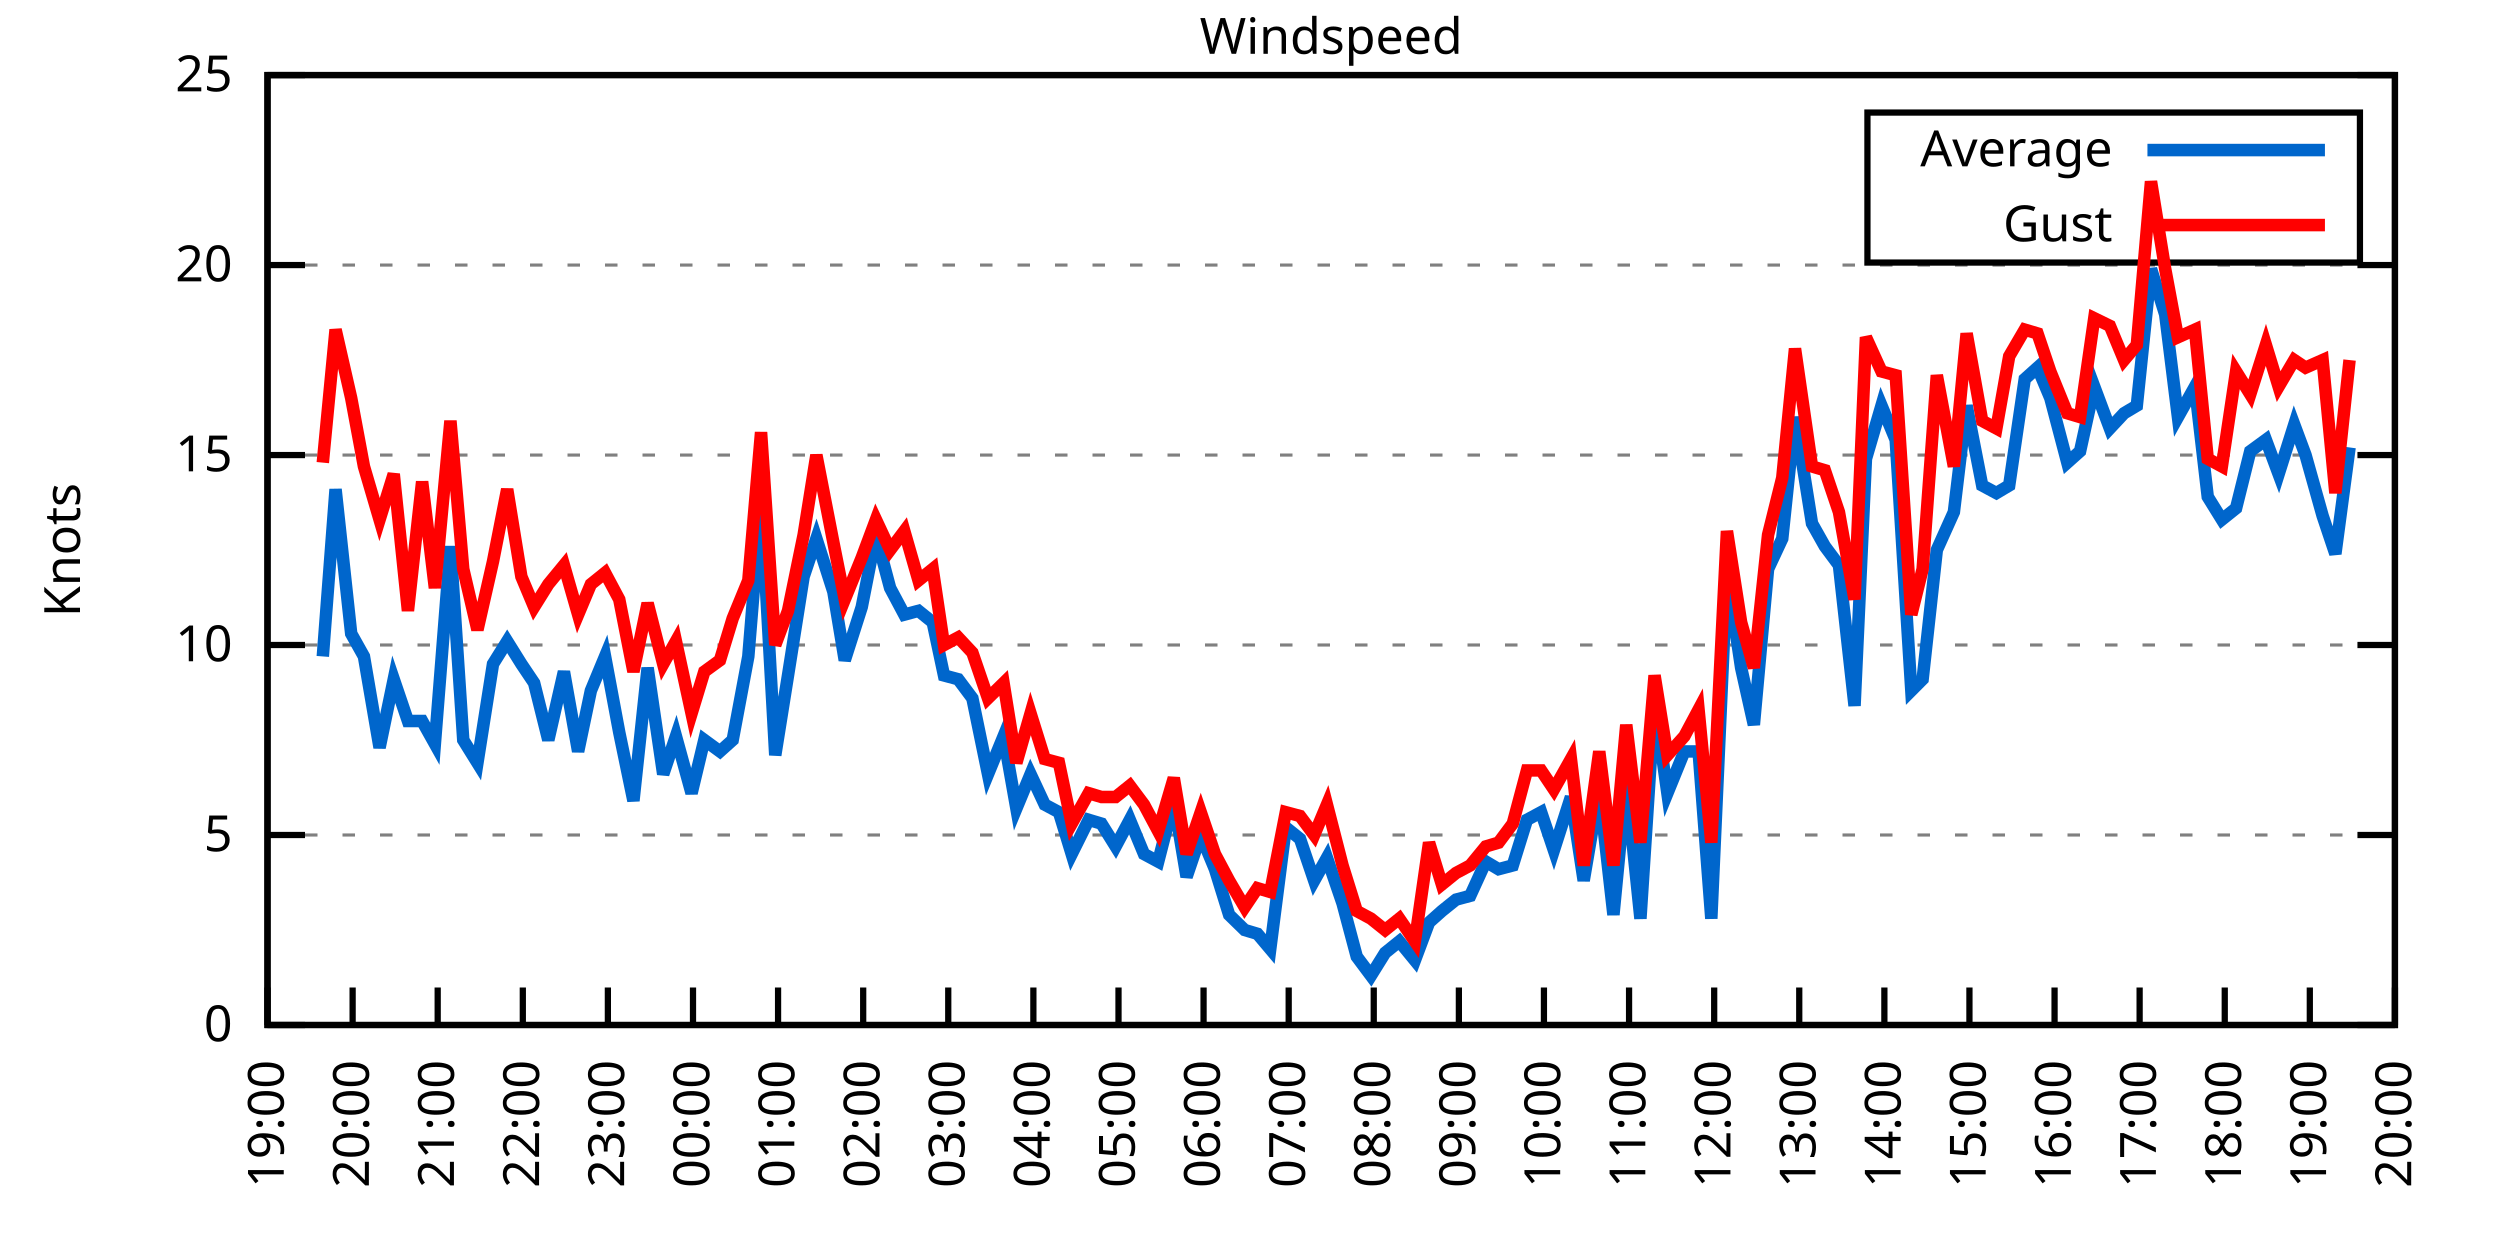
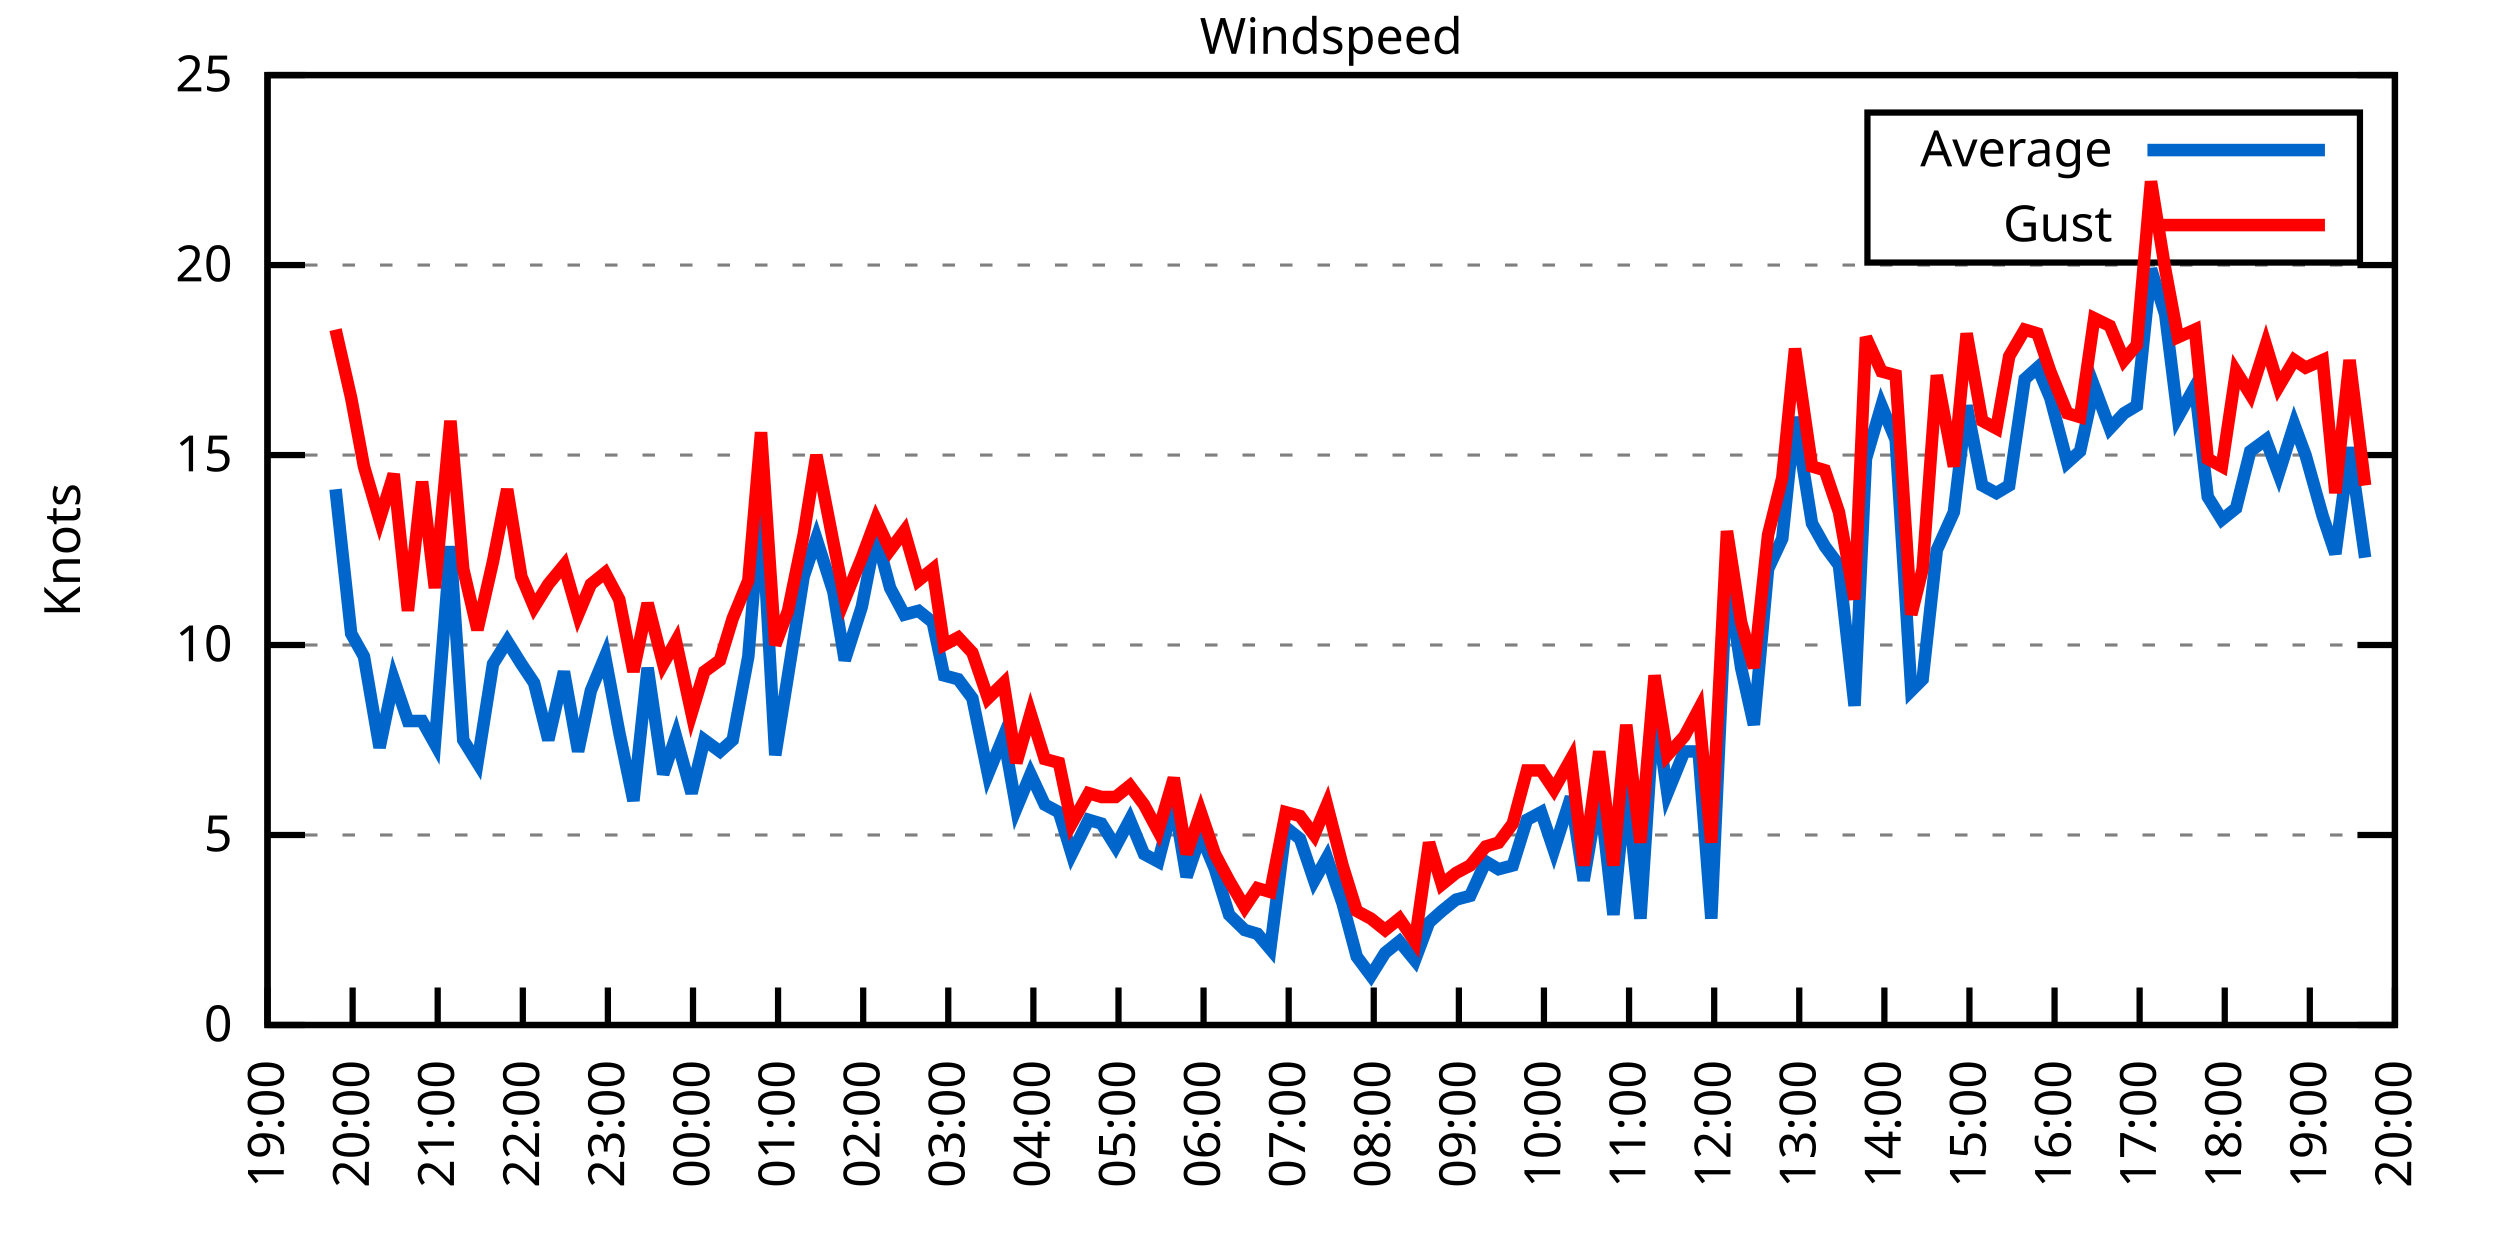
<svg xmlns="http://www.w3.org/2000/svg" xmlns:xlink="http://www.w3.org/1999/xlink" width="400" height="200" viewBox="0 0 400 200">
  <g id="gnuplot_canvas">
    <rect x="0" y="0" width="400" height="200" fill="none" />
    <defs>
      <circle id="gpDot" r="0.5" stroke-width="0.5" stroke="currentColor" />
      <path id="gpPt0" stroke-width="0.333" stroke="currentColor" d="M-1,0 h2 M0,-1 v2" />
      <path id="gpPt1" stroke-width="0.333" stroke="currentColor" d="M-1,-1 L1,1 M1,-1 L-1,1" />
      <path id="gpPt2" stroke-width="0.333" stroke="currentColor" d="M-1,0 L1,0 M0,-1 L0,1 M-1,-1 L1,1 M-1,1 L1,-1" />
      <rect id="gpPt3" stroke-width="0.333" stroke="currentColor" x="-1" y="-1" width="2" height="2" />
      <rect id="gpPt4" stroke-width="0.333" stroke="currentColor" fill="currentColor" x="-1" y="-1" width="2" height="2" />
      <circle id="gpPt5" stroke-width="0.333" stroke="currentColor" cx="0" cy="0" r="1" />
      <use xlink:href="#gpPt5" id="gpPt6" fill="currentColor" stroke="none" />
      <path id="gpPt7" stroke-width="0.333" stroke="currentColor" d="M0,-1.33 L-1.33,0.67 L1.33,0.67 z" />
      <use xlink:href="#gpPt7" id="gpPt8" fill="currentColor" stroke="none" />
      <use xlink:href="#gpPt7" id="gpPt9" stroke="currentColor" transform="rotate(180)" />
      <use xlink:href="#gpPt9" id="gpPt10" fill="currentColor" stroke="none" />
      <use xlink:href="#gpPt3" id="gpPt11" stroke="currentColor" transform="rotate(45)" />
      <use xlink:href="#gpPt11" id="gpPt12" fill="currentColor" stroke="none" />
      <path id="gpPt13" stroke-width="0.333" stroke="currentColor" d="M0,1.330 L1.265,0.411 L0.782,-1.067 L-0.782,-1.076 L-1.265,0.411 z" />
      <use xlink:href="#gpPt13" id="gpPt14" fill="currentColor" stroke="none" />
      <filter id="textbox" filterUnits="objectBoundingBox" x="0" y="0" height="1" width="1">
        <feFlood flood-color="white" flood-opacity="1" result="bgnd" />
        <feComposite in="SourceGraphic" in2="bgnd" operator="atop" />
      </filter>
      <filter id="greybox" filterUnits="objectBoundingBox" x="0" y="0" height="1" width="1">
        <feFlood flood-color="lightgrey" flood-opacity="1" result="grey" />
        <feComposite in="SourceGraphic" in2="grey" operator="atop" />
      </filter>
    </defs>
    <g fill="none" color="white" stroke="currentColor" stroke-width="1.00" stroke-linecap="butt" stroke-linejoin="miter">
</g>
    <g fill="none" color="black" stroke="currentColor" stroke-width="1.00" stroke-linecap="butt" stroke-linejoin="miter">
      <g stroke="none" shape-rendering="crispEdges">
        <polygon fill="rgb(255, 255, 255)" points="42.80,164.00 383.18,164.00 383.18,12.02 42.80,12.02 " />
      </g>
    </g>
    <g fill="none" color="black" stroke="currentColor" stroke-width="1.00" stroke-linecap="butt" stroke-linejoin="miter">
</g>
    <g fill="none" color="black" stroke="black" stroke-width="0.50" stroke-linecap="butt" stroke-linejoin="miter">
</g>
    <g fill="none" color="gray" stroke="currentColor" stroke-width="0.50" stroke-linecap="butt" stroke-linejoin="miter">
      <path stroke="gray" stroke-dasharray="2,4" class="gridline" d="M42.80,164.00 L383.19,164.00  " />
    </g>
    <g fill="none" color="gray" stroke="gray" stroke-width="1.00" stroke-linecap="butt" stroke-linejoin="miter">
</g>
    <g fill="none" color="black" stroke="currentColor" stroke-width="1.00" stroke-linecap="butt" stroke-linejoin="miter">
      <path stroke="black" d="M42.80,164.00 L48.80,164.00 M383.19,164.00 L377.19,164.00  " />
      <g transform="translate(37.20,166.60)" stroke="none" fill="black" font-family="Sans" font-size="8.00" text-anchor="end">
        <text>
          <tspan font-family="Sans"> 0</tspan>
        </text>
      </g>
    </g>
    <g fill="none" color="black" stroke="currentColor" stroke-width="1.00" stroke-linecap="butt" stroke-linejoin="miter">
</g>
    <g fill="none" color="black" stroke="black" stroke-width="0.50" stroke-linecap="butt" stroke-linejoin="miter">
</g>
    <g fill="none" color="gray" stroke="currentColor" stroke-width="0.50" stroke-linecap="butt" stroke-linejoin="miter">
      <path stroke="gray" stroke-dasharray="2,4" class="gridline" d="M42.80,133.60 L383.19,133.60  " />
    </g>
    <g fill="none" color="gray" stroke="gray" stroke-width="1.00" stroke-linecap="butt" stroke-linejoin="miter">
</g>
    <g fill="none" color="black" stroke="currentColor" stroke-width="1.00" stroke-linecap="butt" stroke-linejoin="miter">
      <path stroke="black" d="M42.80,133.60 L48.80,133.60 M383.19,133.60 L377.19,133.60  " />
      <g transform="translate(37.20,136.20)" stroke="none" fill="black" font-family="Sans" font-size="8.00" text-anchor="end">
        <text>
          <tspan font-family="Sans"> 5</tspan>
        </text>
      </g>
    </g>
    <g fill="none" color="black" stroke="currentColor" stroke-width="1.00" stroke-linecap="butt" stroke-linejoin="miter">
</g>
    <g fill="none" color="black" stroke="black" stroke-width="0.50" stroke-linecap="butt" stroke-linejoin="miter">
</g>
    <g fill="none" color="gray" stroke="currentColor" stroke-width="0.50" stroke-linecap="butt" stroke-linejoin="miter">
      <path stroke="gray" stroke-dasharray="2,4" class="gridline" d="M42.80,103.20 L383.19,103.20  " />
    </g>
    <g fill="none" color="gray" stroke="gray" stroke-width="1.00" stroke-linecap="butt" stroke-linejoin="miter">
</g>
    <g fill="none" color="black" stroke="currentColor" stroke-width="1.00" stroke-linecap="butt" stroke-linejoin="miter">
      <path stroke="black" d="M42.80,103.20 L48.80,103.20 M383.19,103.20 L377.19,103.20  " />
      <g transform="translate(37.20,105.80)" stroke="none" fill="black" font-family="Sans" font-size="8.00" text-anchor="end">
        <text>
          <tspan font-family="Sans"> 10</tspan>
        </text>
      </g>
    </g>
    <g fill="none" color="black" stroke="currentColor" stroke-width="1.00" stroke-linecap="butt" stroke-linejoin="miter">
</g>
    <g fill="none" color="black" stroke="black" stroke-width="0.50" stroke-linecap="butt" stroke-linejoin="miter">
</g>
    <g fill="none" color="gray" stroke="currentColor" stroke-width="0.50" stroke-linecap="butt" stroke-linejoin="miter">
      <path stroke="gray" stroke-dasharray="2,4" class="gridline" d="M42.80,72.81 L383.19,72.81  " />
    </g>
    <g fill="none" color="gray" stroke="gray" stroke-width="1.00" stroke-linecap="butt" stroke-linejoin="miter">
</g>
    <g fill="none" color="black" stroke="currentColor" stroke-width="1.00" stroke-linecap="butt" stroke-linejoin="miter">
      <path stroke="black" d="M42.80,72.81 L48.80,72.81 M383.19,72.81 L377.19,72.81  " />
      <g transform="translate(37.20,75.41)" stroke="none" fill="black" font-family="Sans" font-size="8.00" text-anchor="end">
        <text>
          <tspan font-family="Sans"> 15</tspan>
        </text>
      </g>
    </g>
    <g fill="none" color="black" stroke="currentColor" stroke-width="1.00" stroke-linecap="butt" stroke-linejoin="miter">
</g>
    <g fill="none" color="black" stroke="black" stroke-width="0.50" stroke-linecap="butt" stroke-linejoin="miter">
</g>
    <g fill="none" color="gray" stroke="currentColor" stroke-width="0.50" stroke-linecap="butt" stroke-linejoin="miter">
      <path stroke="gray" stroke-dasharray="2,4" class="gridline" d="M42.80,42.41 L383.19,42.41  " />
    </g>
    <g fill="none" color="gray" stroke="gray" stroke-width="1.00" stroke-linecap="butt" stroke-linejoin="miter">
</g>
    <g fill="none" color="black" stroke="currentColor" stroke-width="1.00" stroke-linecap="butt" stroke-linejoin="miter">
      <path stroke="black" d="M42.80,42.41 L48.80,42.41 M383.19,42.41 L377.19,42.41  " />
      <g transform="translate(37.20,45.01)" stroke="none" fill="black" font-family="Sans" font-size="8.00" text-anchor="end">
        <text>
          <tspan font-family="Sans"> 20</tspan>
        </text>
      </g>
    </g>
    <g fill="none" color="black" stroke="currentColor" stroke-width="1.00" stroke-linecap="butt" stroke-linejoin="miter">
</g>
    <g fill="none" color="black" stroke="black" stroke-width="0.50" stroke-linecap="butt" stroke-linejoin="miter">
</g>
    <g fill="none" color="gray" stroke="currentColor" stroke-width="0.50" stroke-linecap="butt" stroke-linejoin="miter">
      <path stroke="gray" stroke-dasharray="2,4" class="gridline" d="M42.80,12.01 L383.19,12.01  " />
    </g>
    <g fill="none" color="gray" stroke="gray" stroke-width="1.00" stroke-linecap="butt" stroke-linejoin="miter">
</g>
    <g fill="none" color="black" stroke="currentColor" stroke-width="1.00" stroke-linecap="butt" stroke-linejoin="miter">
      <path stroke="black" d="M42.80,12.01 L48.80,12.01 M383.19,12.01 L377.19,12.01  " />
      <g transform="translate(37.20,14.61)" stroke="none" fill="black" font-family="Sans" font-size="8.00" text-anchor="end">
        <text>
          <tspan font-family="Sans"> 25</tspan>
        </text>
      </g>
    </g>
    <g fill="none" color="black" stroke="currentColor" stroke-width="1.00" stroke-linecap="butt" stroke-linejoin="miter">
      <path stroke="black" d="M42.80,164.00 L42.80,158.00  " />
      <g transform="translate(45.40,169.60) rotate(270.00)" stroke="none" fill="black" font-family="Sans" font-size="8.00" text-anchor="end">
        <text>
          <tspan font-family="Sans">19:00</tspan>
        </text>
      </g>
    </g>
    <g fill="none" color="black" stroke="currentColor" stroke-width="1.00" stroke-linecap="butt" stroke-linejoin="miter">
      <path stroke="black" d="M56.42,164.00 L56.42,158.00  " />
      <g transform="translate(59.02,169.60) rotate(270.00)" stroke="none" fill="black" font-family="Sans" font-size="8.00" text-anchor="end">
        <text>
          <tspan font-family="Sans">20:00</tspan>
        </text>
      </g>
    </g>
    <g fill="none" color="black" stroke="currentColor" stroke-width="1.00" stroke-linecap="butt" stroke-linejoin="miter">
      <path stroke="black" d="M70.03,164.00 L70.03,158.00  " />
      <g transform="translate(72.63,169.60) rotate(270.00)" stroke="none" fill="black" font-family="Sans" font-size="8.00" text-anchor="end">
        <text>
          <tspan font-family="Sans">21:00</tspan>
        </text>
      </g>
    </g>
    <g fill="none" color="black" stroke="currentColor" stroke-width="1.00" stroke-linecap="butt" stroke-linejoin="miter">
      <path stroke="black" d="M83.65,164.00 L83.65,158.00  " />
      <g transform="translate(86.25,169.60) rotate(270.00)" stroke="none" fill="black" font-family="Sans" font-size="8.00" text-anchor="end">
        <text>
          <tspan font-family="Sans">22:00</tspan>
        </text>
      </g>
    </g>
    <g fill="none" color="black" stroke="currentColor" stroke-width="1.00" stroke-linecap="butt" stroke-linejoin="miter">
      <path stroke="black" d="M97.26,164.00 L97.26,158.00  " />
      <g transform="translate(99.86,169.60) rotate(270.00)" stroke="none" fill="black" font-family="Sans" font-size="8.00" text-anchor="end">
        <text>
          <tspan font-family="Sans">23:00</tspan>
        </text>
      </g>
    </g>
    <g fill="none" color="black" stroke="currentColor" stroke-width="1.00" stroke-linecap="butt" stroke-linejoin="miter">
      <path stroke="black" d="M110.88,164.00 L110.88,158.00  " />
      <g transform="translate(113.48,169.60) rotate(270.00)" stroke="none" fill="black" font-family="Sans" font-size="8.00" text-anchor="end">
        <text>
          <tspan font-family="Sans">00:00</tspan>
        </text>
      </g>
    </g>
    <g fill="none" color="black" stroke="currentColor" stroke-width="1.00" stroke-linecap="butt" stroke-linejoin="miter">
      <path stroke="black" d="M124.49,164.00 L124.49,158.00  " />
      <g transform="translate(127.09,169.60) rotate(270.00)" stroke="none" fill="black" font-family="Sans" font-size="8.00" text-anchor="end">
        <text>
          <tspan font-family="Sans">01:00</tspan>
        </text>
      </g>
    </g>
    <g fill="none" color="black" stroke="currentColor" stroke-width="1.00" stroke-linecap="butt" stroke-linejoin="miter">
      <path stroke="black" d="M138.11,164.00 L138.11,158.00  " />
      <g transform="translate(140.71,169.60) rotate(270.00)" stroke="none" fill="black" font-family="Sans" font-size="8.00" text-anchor="end">
        <text>
          <tspan font-family="Sans">02:00</tspan>
        </text>
      </g>
    </g>
    <g fill="none" color="black" stroke="currentColor" stroke-width="1.00" stroke-linecap="butt" stroke-linejoin="miter">
      <path stroke="black" d="M151.72,164.00 L151.72,158.00  " />
      <g transform="translate(154.32,169.60) rotate(270.00)" stroke="none" fill="black" font-family="Sans" font-size="8.00" text-anchor="end">
        <text>
          <tspan font-family="Sans">03:00</tspan>
        </text>
      </g>
    </g>
    <g fill="none" color="black" stroke="currentColor" stroke-width="1.00" stroke-linecap="butt" stroke-linejoin="miter">
      <path stroke="black" d="M165.34,164.00 L165.34,158.00  " />
      <g transform="translate(167.94,169.60) rotate(270.00)" stroke="none" fill="black" font-family="Sans" font-size="8.00" text-anchor="end">
        <text>
          <tspan font-family="Sans">04:00</tspan>
        </text>
      </g>
    </g>
    <g fill="none" color="black" stroke="currentColor" stroke-width="1.00" stroke-linecap="butt" stroke-linejoin="miter">
      <path stroke="black" d="M178.96,164.00 L178.96,158.00  " />
      <g transform="translate(181.56,169.60) rotate(270.00)" stroke="none" fill="black" font-family="Sans" font-size="8.00" text-anchor="end">
        <text>
          <tspan font-family="Sans">05:00</tspan>
        </text>
      </g>
    </g>
    <g fill="none" color="black" stroke="currentColor" stroke-width="1.00" stroke-linecap="butt" stroke-linejoin="miter">
      <path stroke="black" d="M192.57,164.00 L192.57,158.00  " />
      <g transform="translate(195.17,169.60) rotate(270.00)" stroke="none" fill="black" font-family="Sans" font-size="8.00" text-anchor="end">
        <text>
          <tspan font-family="Sans">06:00</tspan>
        </text>
      </g>
    </g>
    <g fill="none" color="black" stroke="currentColor" stroke-width="1.00" stroke-linecap="butt" stroke-linejoin="miter">
      <path stroke="black" d="M206.19,164.00 L206.19,158.00  " />
      <g transform="translate(208.79,169.60) rotate(270.00)" stroke="none" fill="black" font-family="Sans" font-size="8.00" text-anchor="end">
        <text>
          <tspan font-family="Sans">07:00</tspan>
        </text>
      </g>
    </g>
    <g fill="none" color="black" stroke="currentColor" stroke-width="1.00" stroke-linecap="butt" stroke-linejoin="miter">
      <path stroke="black" d="M219.80,164.00 L219.80,158.00  " />
      <g transform="translate(222.40,169.60) rotate(270.00)" stroke="none" fill="black" font-family="Sans" font-size="8.00" text-anchor="end">
        <text>
          <tspan font-family="Sans">08:00</tspan>
        </text>
      </g>
    </g>
    <g fill="none" color="black" stroke="currentColor" stroke-width="1.00" stroke-linecap="butt" stroke-linejoin="miter">
      <path stroke="black" d="M233.42,164.00 L233.42,158.00  " />
      <g transform="translate(236.02,169.60) rotate(270.00)" stroke="none" fill="black" font-family="Sans" font-size="8.00" text-anchor="end">
        <text>
          <tspan font-family="Sans">09:00</tspan>
        </text>
      </g>
    </g>
    <g fill="none" color="black" stroke="currentColor" stroke-width="1.00" stroke-linecap="butt" stroke-linejoin="miter">
      <path stroke="black" d="M247.03,164.00 L247.03,158.00  " />
      <g transform="translate(249.63,169.60) rotate(270.00)" stroke="none" fill="black" font-family="Sans" font-size="8.00" text-anchor="end">
        <text>
          <tspan font-family="Sans">10:00</tspan>
        </text>
      </g>
    </g>
    <g fill="none" color="black" stroke="currentColor" stroke-width="1.00" stroke-linecap="butt" stroke-linejoin="miter">
      <path stroke="black" d="M260.65,164.00 L260.65,158.00  " />
      <g transform="translate(263.25,169.60) rotate(270.00)" stroke="none" fill="black" font-family="Sans" font-size="8.00" text-anchor="end">
        <text>
          <tspan font-family="Sans">11:00</tspan>
        </text>
      </g>
    </g>
    <g fill="none" color="black" stroke="currentColor" stroke-width="1.00" stroke-linecap="butt" stroke-linejoin="miter">
      <path stroke="black" d="M274.27,164.00 L274.27,158.00  " />
      <g transform="translate(276.87,169.60) rotate(270.00)" stroke="none" fill="black" font-family="Sans" font-size="8.00" text-anchor="end">
        <text>
          <tspan font-family="Sans">12:00</tspan>
        </text>
      </g>
    </g>
    <g fill="none" color="black" stroke="currentColor" stroke-width="1.00" stroke-linecap="butt" stroke-linejoin="miter">
      <path stroke="black" d="M287.88,164.00 L287.88,158.00  " />
      <g transform="translate(290.48,169.60) rotate(270.00)" stroke="none" fill="black" font-family="Sans" font-size="8.00" text-anchor="end">
        <text>
          <tspan font-family="Sans">13:00</tspan>
        </text>
      </g>
    </g>
    <g fill="none" color="black" stroke="currentColor" stroke-width="1.00" stroke-linecap="butt" stroke-linejoin="miter">
      <path stroke="black" d="M301.50,164.00 L301.50,158.00  " />
      <g transform="translate(304.10,169.60) rotate(270.00)" stroke="none" fill="black" font-family="Sans" font-size="8.00" text-anchor="end">
        <text>
          <tspan font-family="Sans">14:00</tspan>
        </text>
      </g>
    </g>
    <g fill="none" color="black" stroke="currentColor" stroke-width="1.00" stroke-linecap="butt" stroke-linejoin="miter">
      <path stroke="black" d="M315.11,164.00 L315.11,158.00  " />
      <g transform="translate(317.71,169.60) rotate(270.00)" stroke="none" fill="black" font-family="Sans" font-size="8.00" text-anchor="end">
        <text>
          <tspan font-family="Sans">15:00</tspan>
        </text>
      </g>
    </g>
    <g fill="none" color="black" stroke="currentColor" stroke-width="1.00" stroke-linecap="butt" stroke-linejoin="miter">
      <path stroke="black" d="M328.73,164.00 L328.73,158.00  " />
      <g transform="translate(331.33,169.60) rotate(270.00)" stroke="none" fill="black" font-family="Sans" font-size="8.00" text-anchor="end">
        <text>
          <tspan font-family="Sans">16:00</tspan>
        </text>
      </g>
    </g>
    <g fill="none" color="black" stroke="currentColor" stroke-width="1.00" stroke-linecap="butt" stroke-linejoin="miter">
      <path stroke="black" d="M342.34,164.00 L342.34,158.00  " />
      <g transform="translate(344.94,169.60) rotate(270.00)" stroke="none" fill="black" font-family="Sans" font-size="8.00" text-anchor="end">
        <text>
          <tspan font-family="Sans">17:00</tspan>
        </text>
      </g>
    </g>
    <g fill="none" color="black" stroke="currentColor" stroke-width="1.00" stroke-linecap="butt" stroke-linejoin="miter">
      <path stroke="black" d="M355.96,164.00 L355.96,158.00  " />
      <g transform="translate(358.56,169.60) rotate(270.00)" stroke="none" fill="black" font-family="Sans" font-size="8.00" text-anchor="end">
        <text>
          <tspan font-family="Sans">18:00</tspan>
        </text>
      </g>
    </g>
    <g fill="none" color="black" stroke="currentColor" stroke-width="1.00" stroke-linecap="butt" stroke-linejoin="miter">
      <path stroke="black" d="M369.57,164.00 L369.57,158.00  " />
      <g transform="translate(372.17,169.60) rotate(270.00)" stroke="none" fill="black" font-family="Sans" font-size="8.00" text-anchor="end">
        <text>
          <tspan font-family="Sans">19:00</tspan>
        </text>
      </g>
    </g>
    <g fill="none" color="black" stroke="currentColor" stroke-width="1.00" stroke-linecap="butt" stroke-linejoin="miter">
      <path stroke="black" d="M383.19,164.00 L383.19,158.00  " />
      <g transform="translate(385.79,169.60) rotate(270.00)" stroke="none" fill="black" font-family="Sans" font-size="8.00" text-anchor="end">
        <text>
          <tspan font-family="Sans">20:00</tspan>
        </text>
      </g>
    </g>
    <g fill="none" color="black" stroke="currentColor" stroke-width="1.00" stroke-linecap="butt" stroke-linejoin="miter">
</g>
    <g fill="none" color="black" stroke="currentColor" stroke-width="1.00" stroke-linecap="butt" stroke-linejoin="miter">
      <path stroke="black" d="M42.80,12.01 L42.80,164.00 L383.19,164.00 L383.19,12.01 L42.80,12.01 Z  " />
    </g>
    <g fill="none" color="black" stroke="currentColor" stroke-width="1.00" stroke-linecap="butt" stroke-linejoin="miter">
</g>
    <g fill="none" color="black" stroke="currentColor" stroke-width="1.00" stroke-linecap="butt" stroke-linejoin="miter">
      <path stroke="black" d="M298.79,42.01 L298.79,18.01 L377.59,18.01 L377.59,42.01 L298.79,42.01 Z  " />
    </g>
    <g id="Windspeed_plot_1">
      <g fill="none" color="white" stroke="black" stroke-width="2.00" stroke-linecap="butt" stroke-linejoin="miter">
</g>
      <g fill="none" color="black" stroke="currentColor" stroke-width="2.00" stroke-linecap="butt" stroke-linejoin="miter">
        <g transform="translate(337.99,26.61)" stroke="none" fill="black" font-family="Sans" font-size="8.00" text-anchor="end">
          <text>
            <tspan font-family="Sans">Average</tspan>
          </text>
        </g>
      </g>
      <g fill="none" color="black" stroke="currentColor" stroke-width="2.00" stroke-linecap="butt" stroke-linejoin="miter">
-         <path stroke="rgb(  0, 102, 204)" d="M343.59,24.01 L371.99,24.01 M51.65,105.03 L53.69,78.28 L56.19,101.38 L58.23,105.03 L60.73,119.62 L63.00,108.68   L65.27,115.36 L67.54,115.36 L69.58,119.01 L72.07,87.40 L74.12,118.40 L76.39,122.05 L78.88,106.24 L81.15,102.60   L83.42,106.24 L85.46,109.28 L87.73,118.40 L90.23,107.46 L92.50,120.23 L94.54,110.50 L96.81,105.03 L99.08,117.19   L101.35,128.13 L103.62,106.85 L106.11,123.87 L108.15,117.80 L110.65,126.91 L112.69,118.40 L115.19,120.23 L117.23,118.40   L119.73,105.03 L121.77,80.10 L124.04,120.83 L126.08,108.07 L128.58,92.26 L130.62,86.18 L133.34,94.69 L135.16,105.64   L137.88,97.12 L140.15,85.57 L142.42,94.08 L144.69,98.34 L146.96,97.73 L149.23,99.56 L151.04,108.07 L153.31,108.68   L155.58,111.72 L158.08,123.87 L160.57,117.80 L162.62,129.35 L164.89,123.87 L167.16,128.74 L169.43,129.95 L171.47,136.64   L174.19,131.17 L176.23,131.78 L178.50,135.43 L180.77,131.17 L183.04,136.64 L185.31,137.86 L187.81,128.13 L189.85,140.29   L192.12,133.60 L194.39,139.07 L196.66,146.37 L199.15,148.80 L201.19,149.41 L203.24,151.84 L205.73,132.39 L208.00,134.21   L210.27,140.90 L212.31,137.25 L214.81,144.55 L217.08,153.06 L219.35,156.10 L221.62,152.45 L223.89,150.62 L226.38,153.66   L228.65,147.59 L230.70,145.76 L232.96,143.94 L235.23,143.33 L237.73,137.86 L239.77,139.07 L242.04,138.47 L244.31,131.17   L246.58,129.95 L248.62,136.03 L251.35,127.52 L253.39,140.90 L255.88,126.31 L258.15,146.37 L260.20,125.09 L262.47,146.98   L264.73,112.32 L266.78,126.91 L269.50,120.23 L271.77,120.23 L273.81,146.98 L276.31,91.65 L278.58,106.85 L280.62,115.97   L282.89,91.04 L285.16,86.18 L287.20,66.73 L289.92,83.75 L291.97,87.40 L294.23,90.44 L296.73,112.93 L298.55,73.41   L301.04,64.90 L303.31,70.37 L305.81,110.50 L307.62,108.68 L309.89,88.00 L312.62,81.93 L314.66,64.90 L317.15,77.67   L319.42,78.89 L321.47,77.67 L323.96,60.65 L326.00,58.82 L328.05,63.69 L330.77,74.02 L332.81,72.20 L335.08,61.86   L337.58,68.55 L339.85,66.12 L341.89,64.90 L344.16,43.02 L346.43,50.31 L348.47,66.73 L351.19,61.86 L353.24,79.49   L355.50,83.14 L357.77,81.32 L360.04,72.20 L362.54,70.37 L364.58,75.85 L367.08,67.94 L368.89,72.81 L371.62,82.53   L373.66,88.61 L375.93,71.59  " />
+         <path stroke="rgb(  0, 102, 204)" d="M343.59,24.01 L371.99,24.01 M53.69,78.28 L56.19,101.38 L58.23,105.03 L60.73,119.62 L63.00,108.68 L65.27,115.36   L67.54,115.36 L69.58,119.01 L72.07,87.40 L74.12,118.40 L76.39,122.05 L78.88,106.24 L81.15,102.60 L83.42,106.24   L85.46,109.28 L87.73,118.40 L90.23,107.46 L92.50,120.23 L94.54,110.50 L96.81,105.03 L99.08,117.19 L101.35,128.13   L103.62,106.85 L106.11,123.87 L108.15,117.80 L110.65,126.91 L112.69,118.40 L115.19,120.23 L117.23,118.40 L119.73,105.03   L121.77,80.10 L124.04,120.83 L126.08,108.07 L128.58,92.26 L130.62,86.18 L133.34,94.69 L135.16,105.64 L137.88,97.12   L140.15,85.57 L142.42,94.08 L144.69,98.34 L146.96,97.73 L149.23,99.56 L151.04,108.07 L153.31,108.68 L155.58,111.72   L158.08,123.87 L160.57,117.80 L162.62,129.35 L164.89,123.87 L167.16,128.74 L169.43,129.95 L171.47,136.64 L174.19,131.17   L176.23,131.78 L178.50,135.43 L180.77,131.17 L183.04,136.64 L185.31,137.86 L187.81,128.13 L189.85,140.29 L192.12,133.60   L194.39,139.07 L196.66,146.37 L199.15,148.80 L201.19,149.41 L203.24,151.84 L205.73,132.39 L208.00,134.21 L210.27,140.90   L212.31,137.25 L214.81,144.55 L217.08,153.06 L219.35,156.10 L221.62,152.45 L223.89,150.62 L226.38,153.66 L228.65,147.59   L230.70,145.76 L232.96,143.94 L235.23,143.33 L237.73,137.86 L239.77,139.07 L242.04,138.47 L244.31,131.17 L246.58,129.95   L248.62,136.03 L251.35,127.52 L253.39,140.90 L255.88,126.31 L258.15,146.37 L260.20,125.09 L262.47,146.98 L264.73,112.32   L266.78,126.91 L269.50,120.23 L271.77,120.23 L273.81,146.98 L276.31,91.65 L278.58,106.85 L280.62,115.97 L282.89,91.04   L285.16,86.18 L287.20,66.73 L289.92,83.75 L291.97,87.40 L294.23,90.44 L296.73,112.93 L298.55,73.41 L301.04,64.90   L303.31,70.37 L305.81,110.50 L307.62,108.68 L309.89,88.00 L312.62,81.93 L314.66,64.90 L317.15,77.67 L319.42,78.89   L321.47,77.67 L323.96,60.65 L326.00,58.82 L328.05,63.69 L330.77,74.02 L332.81,72.20 L335.08,61.86 L337.58,68.55   L339.85,66.12 L341.89,64.90 L344.16,43.02 L346.43,50.31 L348.47,66.73 L351.19,61.86 L353.24,79.49 L355.50,83.14   L357.77,81.32 L360.04,72.20 L362.54,70.37 L364.58,75.85 L367.08,67.94 L368.89,72.81 L371.62,82.53 L373.66,88.61   L375.93,71.59 L378.42,89.22  " />
      </g>
    </g>
    <g id="Windspeed_plot_2">
      <g fill="none" color="black" stroke="currentColor" stroke-width="2.00" stroke-linecap="butt" stroke-linejoin="miter">
        <g transform="translate(337.99,38.61)" stroke="none" fill="black" font-family="Sans" font-size="8.00" text-anchor="end">
          <text>
            <tspan font-family="Sans">Gust</tspan>
          </text>
        </g>
      </g>
      <g fill="none" color="black" stroke="currentColor" stroke-width="2.00" stroke-linecap="butt" stroke-linejoin="miter">
-         <path stroke="rgb(255,   0,   0)" d="M343.59,36.01 L371.99,36.01 M51.65,74.02 L53.69,52.74 L56.19,63.69 L58.23,74.63 L60.73,83.14 L63.00,75.85   L65.27,97.73 L67.54,77.06 L69.58,94.08 L72.07,67.33 L74.12,91.04 L76.39,100.77 L78.88,89.83 L81.15,78.28   L83.42,92.26 L85.46,97.12 L87.73,93.48 L90.23,90.44 L92.50,98.34 L94.54,93.48 L96.81,91.65 L99.08,95.91   L101.35,107.46 L103.62,96.52 L106.11,106.24 L108.15,102.60 L110.65,114.15 L112.69,107.46 L115.19,105.64 L117.23,98.95   L119.73,92.87 L121.77,69.16 L124.04,103.20 L126.08,97.73 L128.58,85.57 L130.62,72.81 L133.34,86.79 L135.16,95.91   L137.88,89.22 L140.15,83.14 L142.42,88.00 L144.69,84.97 L146.96,92.87 L149.23,91.04 L151.04,103.20 L153.31,101.99   L155.58,104.42 L158.08,111.72 L160.57,109.28 L162.62,122.05 L164.89,114.15 L167.16,121.44 L169.43,122.05 L171.47,131.78   L174.19,126.91 L176.23,127.52 L178.50,127.52 L180.77,125.70 L183.04,128.74 L185.31,132.99 L187.81,124.48 L189.85,136.64   L192.12,129.95 L194.39,136.64 L196.66,140.90 L199.15,145.15 L201.19,142.11 L203.24,142.72 L205.73,129.95 L208.00,130.56   L210.27,133.60 L212.31,128.74 L214.81,138.47 L217.08,145.76 L219.35,146.98 L221.62,148.80 L223.89,146.98 L226.38,150.62   L228.65,134.82 L230.70,141.51 L232.96,139.68 L235.23,138.47 L237.73,135.43 L239.77,134.82 L242.04,131.78 L244.31,123.27   L246.58,123.27 L248.62,126.31 L251.35,121.44 L253.39,138.47 L255.88,120.23 L258.15,138.47 L260.20,115.97 L262.47,134.82   L264.73,108.07 L266.78,120.83 L269.50,117.80 L271.77,113.54 L273.81,134.82 L276.31,84.97 L278.58,99.56 L280.62,106.85   L282.89,85.57 L285.16,76.45 L287.20,55.78 L289.92,74.63 L291.97,75.24 L294.23,81.93 L296.73,95.91 L298.55,53.96   L301.04,59.43 L303.31,60.04 L305.81,98.34 L307.62,91.04 L309.89,60.04 L312.62,74.63 L314.66,53.35 L317.15,67.33   L319.42,68.55 L321.47,57.00 L323.96,52.74 L326.00,53.35 L328.05,59.43 L330.77,66.12 L332.81,66.73 L335.08,50.92   L337.58,52.14 L339.85,57.61 L341.89,55.18 L344.16,29.03 L346.43,43.02 L348.47,53.96 L351.19,52.74 L353.24,73.41   L355.50,74.63 L357.77,59.43 L360.04,63.08 L362.54,55.18 L364.58,61.86 L367.08,57.61 L368.89,58.82 L371.62,57.61   L373.66,78.89 L375.93,57.61  " />
+         <path stroke="rgb(255,   0,   0)" d="M343.59,36.01 L371.99,36.01 M53.69,52.74 L56.19,63.69 L58.23,74.63 L60.73,83.14 L63.00,75.85 L65.27,97.73   L67.54,77.06 L69.58,94.08 L72.07,67.33 L74.12,91.04 L76.39,100.77 L78.88,89.83 L81.15,78.28 L83.42,92.26   L85.46,97.12 L87.73,93.48 L90.23,90.44 L92.50,98.34 L94.54,93.48 L96.81,91.65 L99.08,95.91 L101.35,107.46   L103.62,96.52 L106.11,106.24 L108.15,102.60 L110.65,114.15 L112.69,107.46 L115.19,105.64 L117.23,98.95 L119.73,92.87   L121.77,69.16 L124.04,103.20 L126.08,97.73 L128.58,85.57 L130.62,72.81 L133.34,86.79 L135.16,95.91 L137.88,89.22   L140.15,83.14 L142.42,88.00 L144.69,84.97 L146.96,92.87 L149.23,91.04 L151.04,103.20 L153.31,101.99 L155.58,104.42   L158.08,111.72 L160.57,109.28 L162.62,122.05 L164.89,114.15 L167.16,121.44 L169.43,122.05 L171.47,131.78 L174.19,126.91   L176.23,127.52 L178.50,127.52 L180.77,125.70 L183.04,128.74 L185.31,132.99 L187.81,124.48 L189.85,136.64 L192.12,129.95   L194.39,136.64 L196.66,140.90 L199.15,145.15 L201.19,142.11 L203.24,142.72 L205.73,129.95 L208.00,130.56 L210.27,133.60   L212.31,128.74 L214.81,138.47 L217.08,145.76 L219.35,146.98 L221.62,148.80 L223.89,146.98 L226.38,150.62 L228.65,134.82   L230.70,141.51 L232.96,139.68 L235.23,138.47 L237.73,135.43 L239.77,134.82 L242.04,131.78 L244.31,123.27 L246.58,123.27   L248.62,126.31 L251.35,121.44 L253.39,138.47 L255.88,120.23 L258.15,138.47 L260.20,115.97 L262.47,134.82 L264.73,108.07   L266.78,120.83 L269.50,117.80 L271.77,113.54 L273.81,134.82 L276.31,84.97 L278.58,99.56 L280.62,106.85 L282.89,85.57   L285.16,76.45 L287.20,55.78 L289.92,74.63 L291.97,75.24 L294.23,81.93 L296.73,95.91 L298.55,53.96 L301.04,59.43   L303.31,60.04 L305.81,98.34 L307.62,91.04 L309.89,60.04 L312.62,74.63 L314.66,53.35 L317.15,67.33 L319.42,68.55   L321.47,57.00 L323.96,52.74 L326.00,53.35 L328.05,59.43 L330.77,66.12 L332.81,66.73 L335.08,50.92 L337.58,52.14   L339.85,57.61 L341.89,55.18 L344.16,29.03 L346.43,43.02 L348.47,53.96 L351.19,52.74 L353.24,73.41 L355.50,74.63   L357.77,59.43 L360.04,63.08 L362.54,55.18 L364.58,61.86 L367.08,57.61 L368.89,58.82 L371.62,57.61 L373.66,78.89   L375.93,57.61 L378.42,77.67  " />
      </g>
    </g>
    <g fill="none" color="black" stroke="currentColor" stroke-width="2.00" stroke-linecap="butt" stroke-linejoin="miter">
</g>
    <g fill="none" color="black" stroke="black" stroke-width="1.00" stroke-linecap="butt" stroke-linejoin="miter">
</g>
    <g fill="none" color="black" stroke="currentColor" stroke-width="1.00" stroke-linecap="butt" stroke-linejoin="miter">
      <path stroke="black" d="M42.80,12.01 L42.80,164.00 L383.19,164.00 L383.19,12.01 L42.80,12.01 Z  " />
      <g transform="translate(12.80,88.01) rotate(270.00)" stroke="none" fill="black" font-family="Sans" font-size="8.00" text-anchor="middle">
        <text>
          <tspan font-family="Sans">Knots</tspan>
        </text>
      </g>
    </g>
    <g fill="none" color="black" stroke="currentColor" stroke-width="1.00" stroke-linecap="butt" stroke-linejoin="miter">
</g>
    <g fill="none" color="black" stroke="currentColor" stroke-width="1.00" stroke-linecap="butt" stroke-linejoin="miter">
      <g transform="translate(212.99,8.61)" stroke="none" fill="black" font-family="Sans" font-size="8.00" text-anchor="middle">
        <text>
          <tspan font-family="Sans">Windspeed</tspan>
        </text>
      </g>
    </g>
    <g fill="none" color="black" stroke="currentColor" stroke-width="1.00" stroke-linecap="butt" stroke-linejoin="miter">
</g>
  </g>
</svg>
